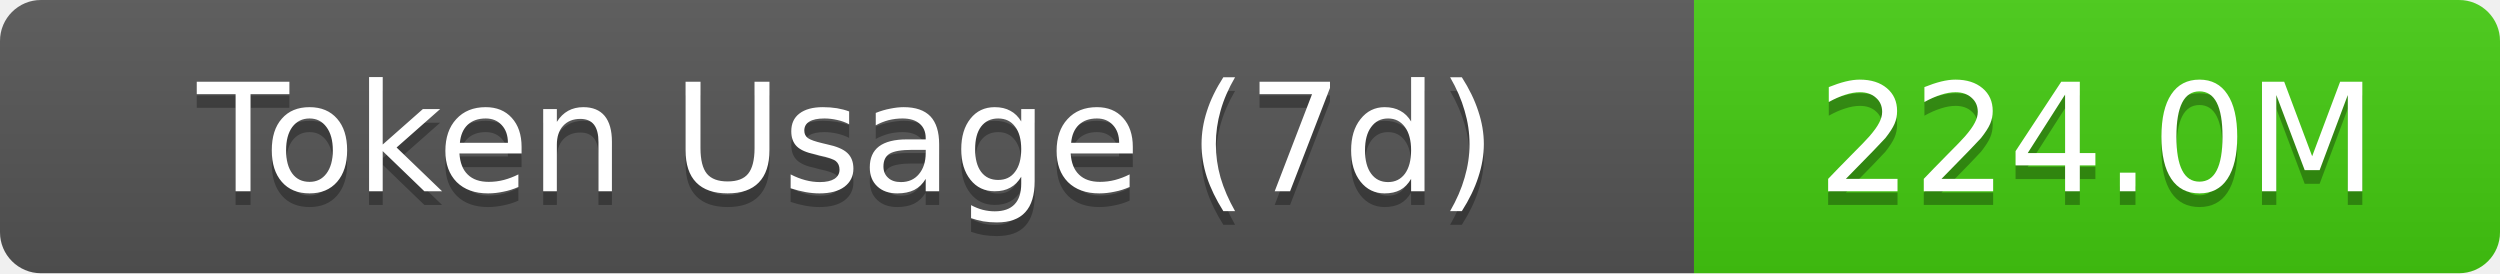
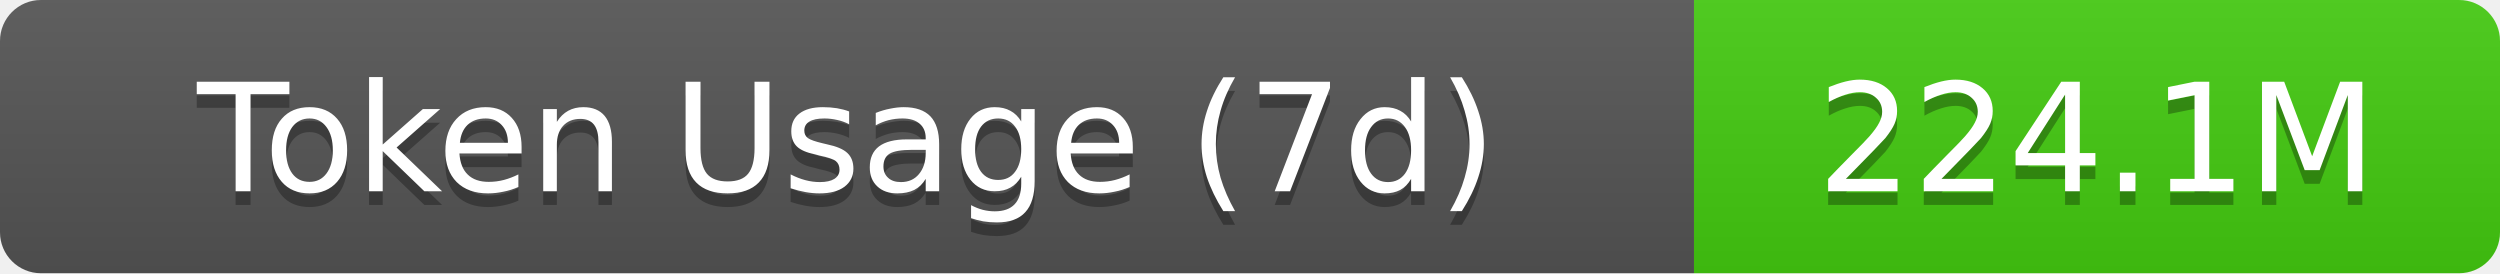
- <svg xmlns="http://www.w3.org/2000/svg" width="183" height="20" role="img" aria-label="Token Usage (7d): 224.0M">
+ <svg xmlns="http://www.w3.org/2000/svg" width="183" height="20" role="img" aria-label="Token Usage (7d): 224.1M">
  <linearGradient id="s" x2="0" y2="100%">
    <stop offset="0" stop-color="#bbb" stop-opacity=".1" />
    <stop offset="1" stop-opacity=".1" />
  </linearGradient>
  <clipPath id="r">
    <rect width="183" height="20" rx="3" fill="#fff" />
  </clipPath>
  <g clip-path="url(#r)">
    <rect width="124" height="20" fill="#555" />
    <rect x="124" width="59" height="20" fill="#4c1" />
    <rect width="183" height="20" fill="url(#s)" />
  </g>
  <g fill="#fff" text-anchor="middle" font-family="Verdana,Geneva,DejaVu Sans,sans-serif" text-rendering="geometricPrecision" font-size="11">
    <text aria-hidden="true" x="62" y="15" fill="#010101" fill-opacity=".3">Token Usage (7d)</text>
    <text x="62" y="14">Token Usage (7d)</text>
-     <text aria-hidden="true" x="153.5" y="15" fill="#010101" fill-opacity=".3">224.0M</text>
-     <text x="153.5" y="14">224.0M</text>
+     <text aria-hidden="true" x="153.5" y="15" fill="#010101" fill-opacity=".3">224.1M</text>
+     <text x="153.5" y="14">224.1M</text>
  </g>
</svg>
